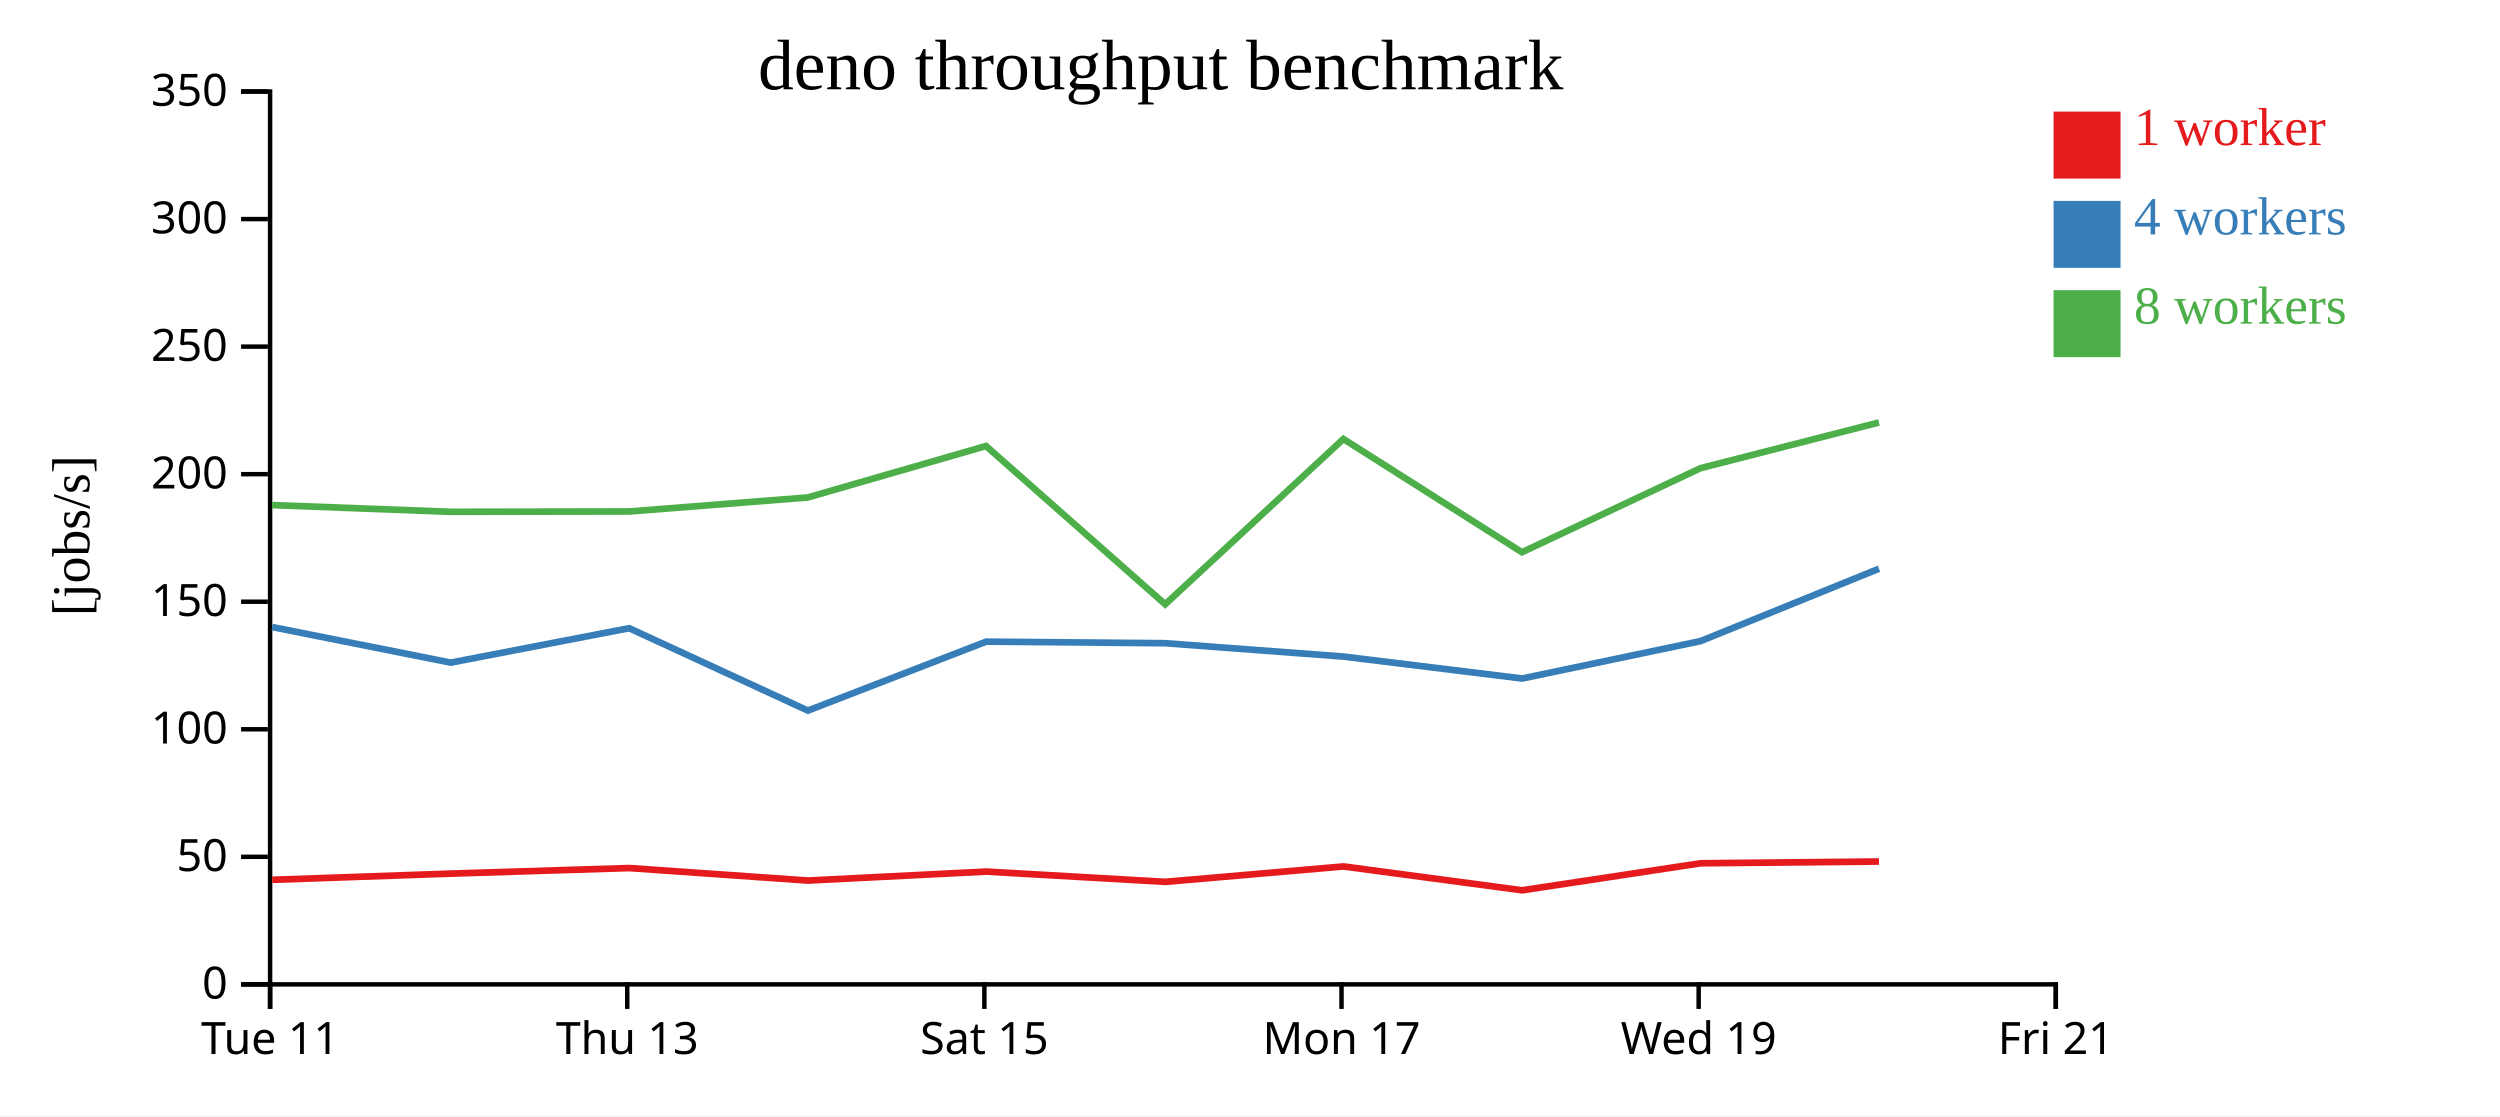
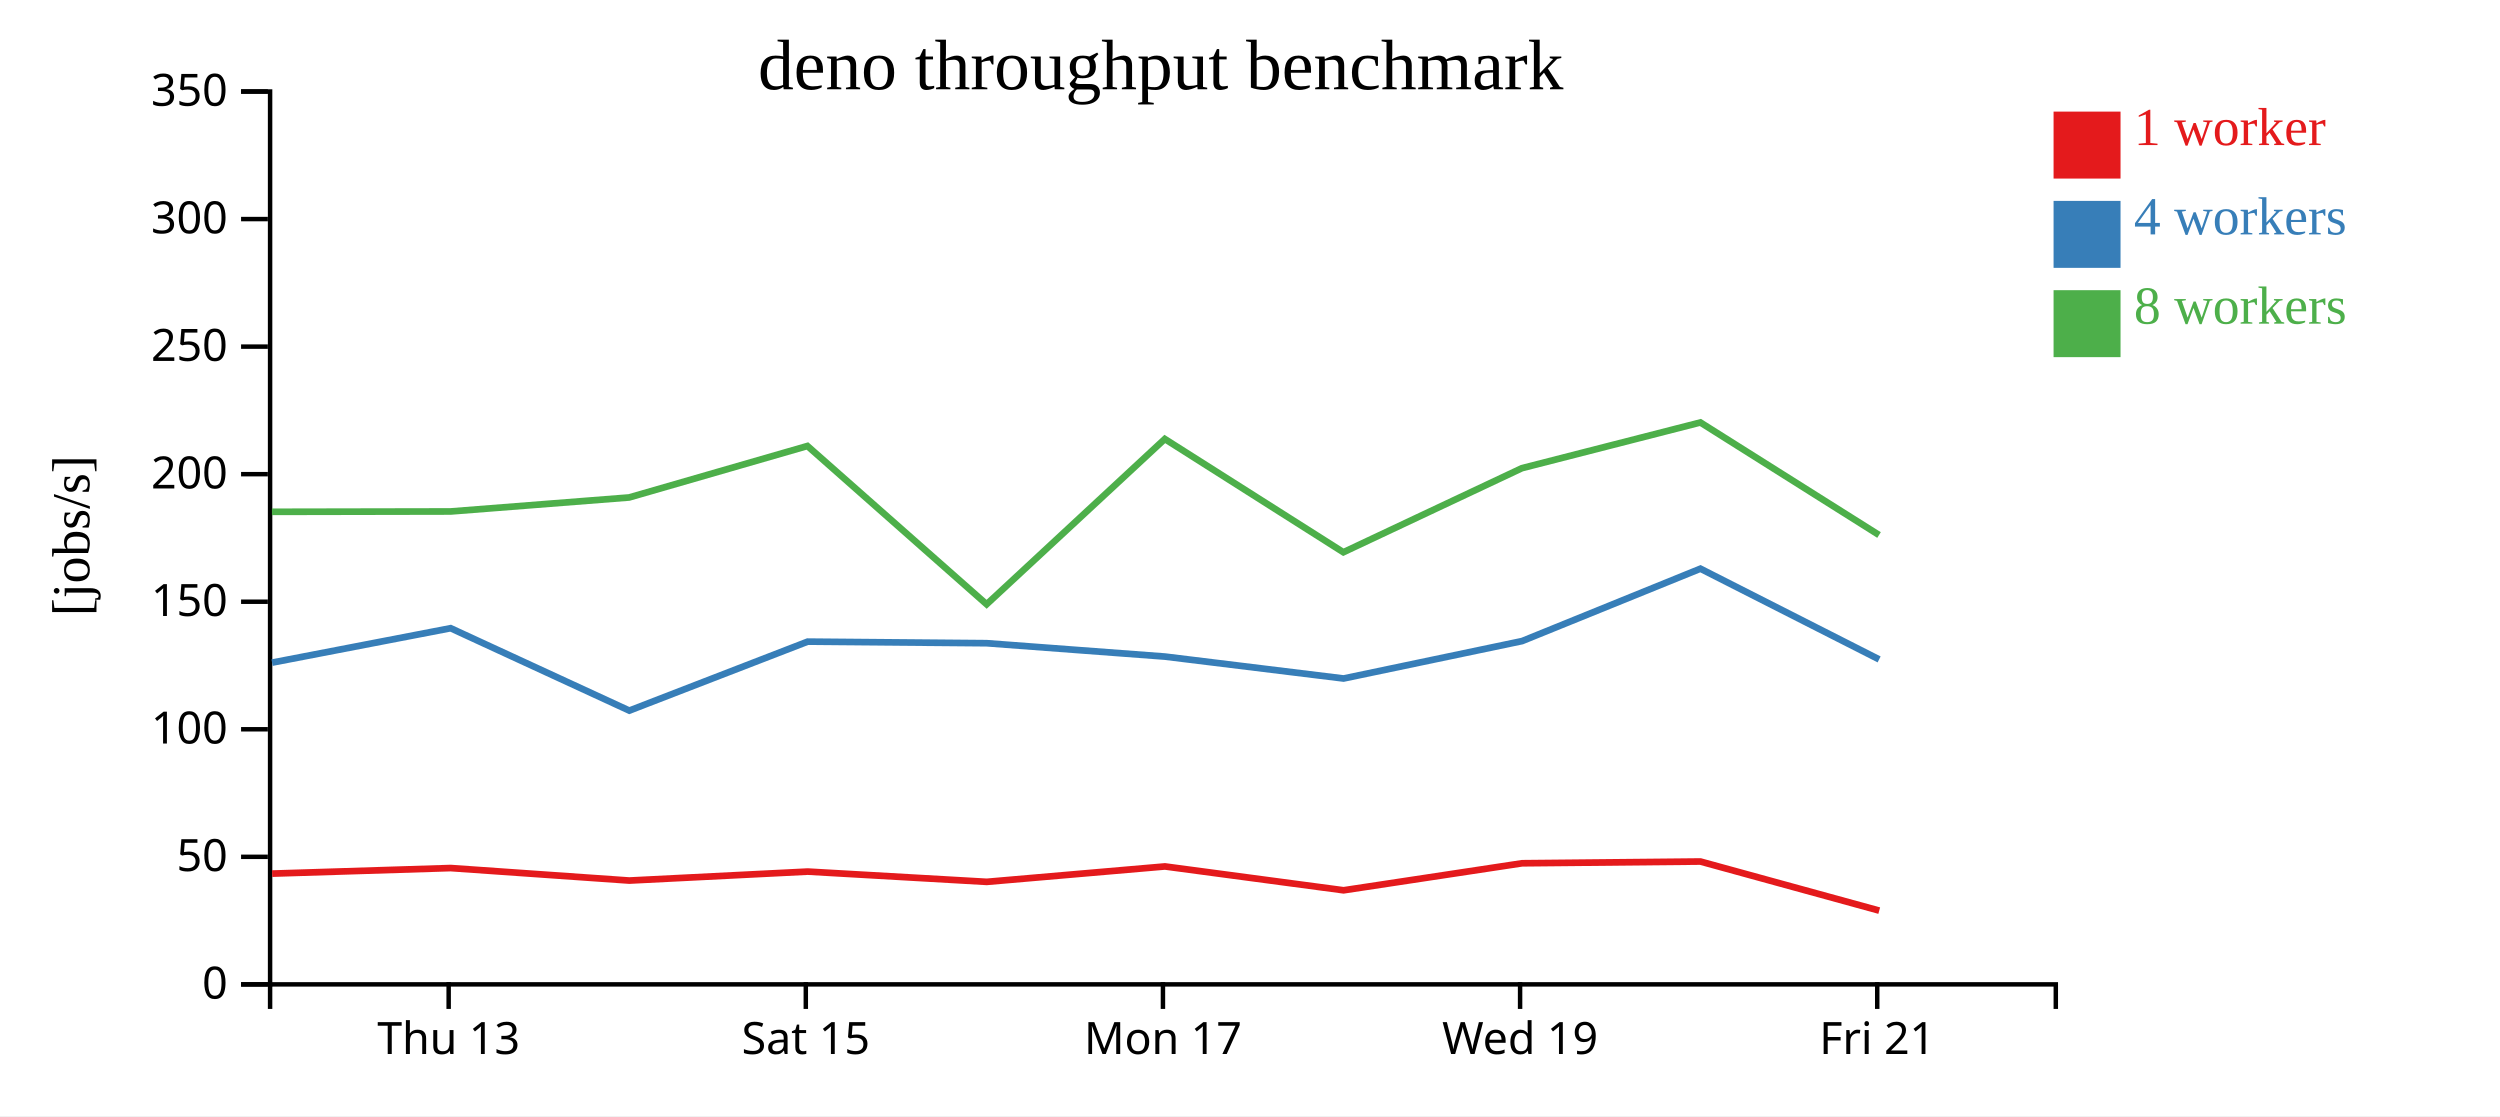
<svg xmlns="http://www.w3.org/2000/svg" width="560" height="250">
  <rect width="100%" height="100%" fill="white" />
  <g transform="translate(60,20)">
    <g transform="translate(0,200)" fill="none" font-size="10" font-family="sans-serif" text-anchor="middle">
      <path class="domain" stroke="currentColor" d="M0.5,6V0.5H400.5V6" />
-       <g class="tick" opacity="1" transform="translate(0.5,0)">
-         <line stroke="currentColor" y2="6" />
-         <text fill="currentColor" y="9" dy="0.71em">Tue 11</text>
-       </g>
-       <g class="tick" opacity="1" transform="translate(80.5,0)">
+       <g class="tick" opacity="1" transform="translate(40.5,0)">
        <line stroke="currentColor" y2="6" />
        <text fill="currentColor" y="9" dy="0.71em">Thu 13</text>
      </g>
-       <g class="tick" opacity="1" transform="translate(160.5,0)">
+       <g class="tick" opacity="1" transform="translate(120.5,0)">
        <line stroke="currentColor" y2="6" />
        <text fill="currentColor" y="9" dy="0.71em">Sat 15</text>
      </g>
-       <g class="tick" opacity="1" transform="translate(240.5,0)">
+       <g class="tick" opacity="1" transform="translate(200.5,0)">
        <line stroke="currentColor" y2="6" />
        <text fill="currentColor" y="9" dy="0.71em">Mon 17</text>
      </g>
-       <g class="tick" opacity="1" transform="translate(320.5,0)">
+       <g class="tick" opacity="1" transform="translate(280.5,0)">
        <line stroke="currentColor" y2="6" />
        <text fill="currentColor" y="9" dy="0.71em">Wed 19</text>
      </g>
-       <g class="tick" opacity="1" transform="translate(400.5,0)">
+       <g class="tick" opacity="1" transform="translate(360.5,0)">
        <line stroke="currentColor" y2="6" />
        <text fill="currentColor" y="9" dy="0.71em">Fri 21</text>
      </g>
    </g>
    <g fill="none" font-size="10" font-family="sans-serif" text-anchor="end">
      <path class="domain" stroke="currentColor" d="M-6,200.5H0.5V0.5H-6" />
      <g class="tick" opacity="1" transform="translate(0,200.5)">
        <line stroke="currentColor" x2="-6" />
        <text fill="currentColor" x="-9" dy="0.32em">0</text>
      </g>
      <g class="tick" opacity="1" transform="translate(0,171.9286)">
        <line stroke="currentColor" x2="-6" />
        <text fill="currentColor" x="-9" dy="0.32em">50</text>
      </g>
      <g class="tick" opacity="1" transform="translate(0,143.3571)">
        <line stroke="currentColor" x2="-6" />
        <text fill="currentColor" x="-9" dy="0.32em">100</text>
      </g>
      <g class="tick" opacity="1" transform="translate(0,114.7857)">
        <line stroke="currentColor" x2="-6" />
        <text fill="currentColor" x="-9" dy="0.32em">150</text>
      </g>
      <g class="tick" opacity="1" transform="translate(0,86.21429)">
        <line stroke="currentColor" x2="-6" />
        <text fill="currentColor" x="-9" dy="0.32em">200</text>
      </g>
      <g class="tick" opacity="1" transform="translate(0,57.64286)">
        <line stroke="currentColor" x2="-6" />
        <text fill="currentColor" x="-9" dy="0.32em">250</text>
      </g>
      <g class="tick" opacity="1" transform="translate(0,29.07143)">
        <line stroke="currentColor" x2="-6" />
        <text fill="currentColor" x="-9" dy="0.32em">300</text>
      </g>
      <g class="tick" opacity="1" transform="translate(0,0.5)">
        <line stroke="currentColor" x2="-6" />
        <text fill="currentColor" x="-9" dy="0.32em">350</text>
      </g>
    </g>
    <text text-anchor="middle" style="font-size: 12px" transform="rotate(-90)" y="-40" x="-100">[jobs/s]</text>
    <text text-anchor="middle" style="font-size: 16px" y="0" x="200">deno throughput benchmark</text>
-     <path class="line" fill="none" stroke="#e41a1c" stroke-width="1.5" d="M0.971,177.079L40.956,175.69L80.947,174.444L120.966,177.245L160.919,175.235L201.027,177.536L240.948,174.083L280.96,179.426L320.954,173.372L360.894,172.98" />
-     <path class="line" fill="none" stroke="#377eb8" stroke-width="1.5" d="M0.962,120.458L40.946,128.428L80.941,120.716L120.966,139.175L160.905,123.728L201.01,124.079L240.955,127.076L280.957,131.984L320.954,123.599L360.893,107.386" />
-     <path class="line" fill="none" stroke="#4daf4a" stroke-width="1.5" d="M0.929,93.138L40.913,94.648L80.914,94.57L120.929,91.432L160.861,79.902L201.004,115.361L240.917,78.333L280.912,103.703L320.913,84.87L360.887,74.632" />
+     <path class="line" fill="none" stroke="#e41a1c" stroke-width="1.5" d="M0.956,175.69L40.947,174.444L80.966,177.245L120.919,175.235L161.027,177.536L200.948,174.083L240.96,179.426L280.954,173.372L320.894,172.98L360.948,183.979" />
+     <path class="line" fill="none" stroke="#377eb8" stroke-width="1.5" d="M0.946,128.428L40.941,120.716L80.966,139.175L120.905,123.728L161.01,124.079L200.955,127.076L240.957,131.984L280.954,123.599L320.893,107.386L360.925,127.71" />
+     <path class="line" fill="none" stroke="#4daf4a" stroke-width="1.5" d="M0.913,94.648L40.914,94.57L80.929,91.432L120.861,79.902L161.004,115.361L200.917,78.333L240.912,103.703L280.913,84.87L320.887,74.632L360.903,99.843" />
    <rect class="dot" x="400" y="5" width="15" height="15" style="fill: #e41a1c;" />
    <rect class="dot" x="400" y="25" width="15" height="15" style="fill: #377eb8;" />
    <rect class="dot" x="400" y="45" width="15" height="15" style="fill: #4daf4a;" />
    <text class="label" x="418" y="12.5" style="fill: #e41a1c; alignment-baseline: middle;" text-anchor="left">1 worker</text>
    <text class="label" x="418" y="32.5" style="fill: #377eb8; alignment-baseline: middle;" text-anchor="left">4 workers</text>
    <text class="label" x="418" y="52.5" style="fill: #4daf4a; alignment-baseline: middle;" text-anchor="left">8 workers</text>
  </g>
</svg>
